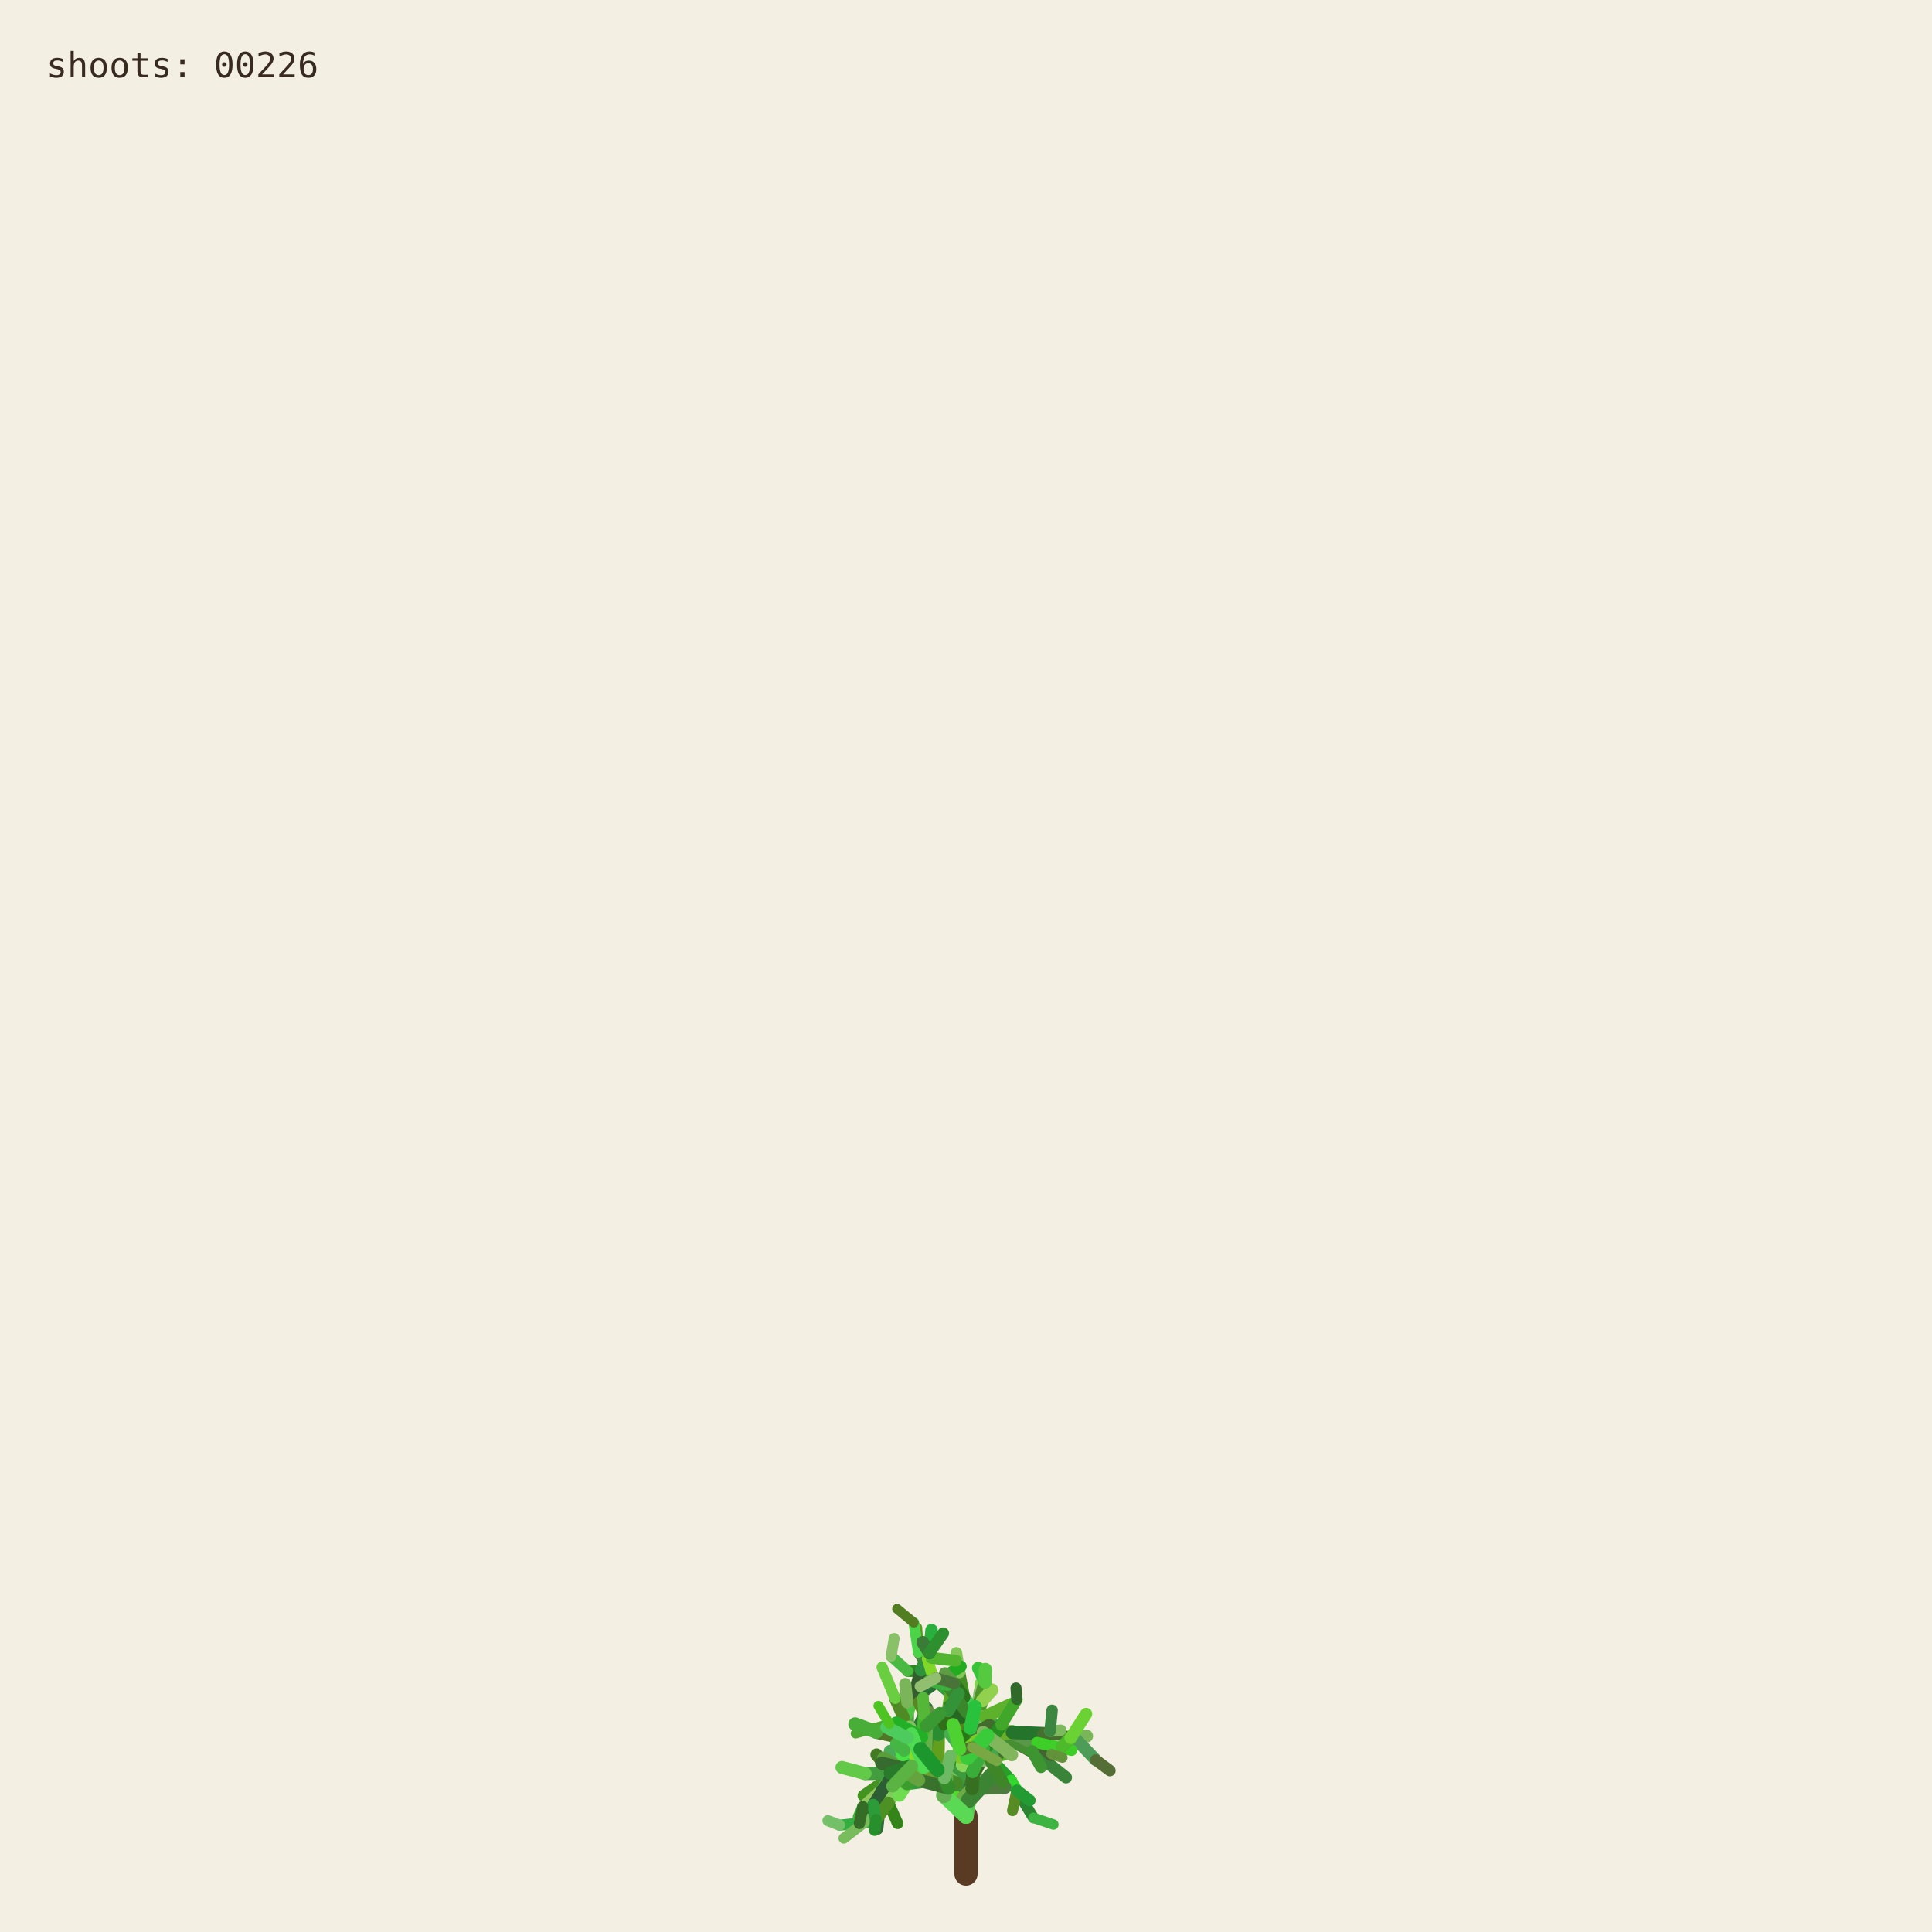
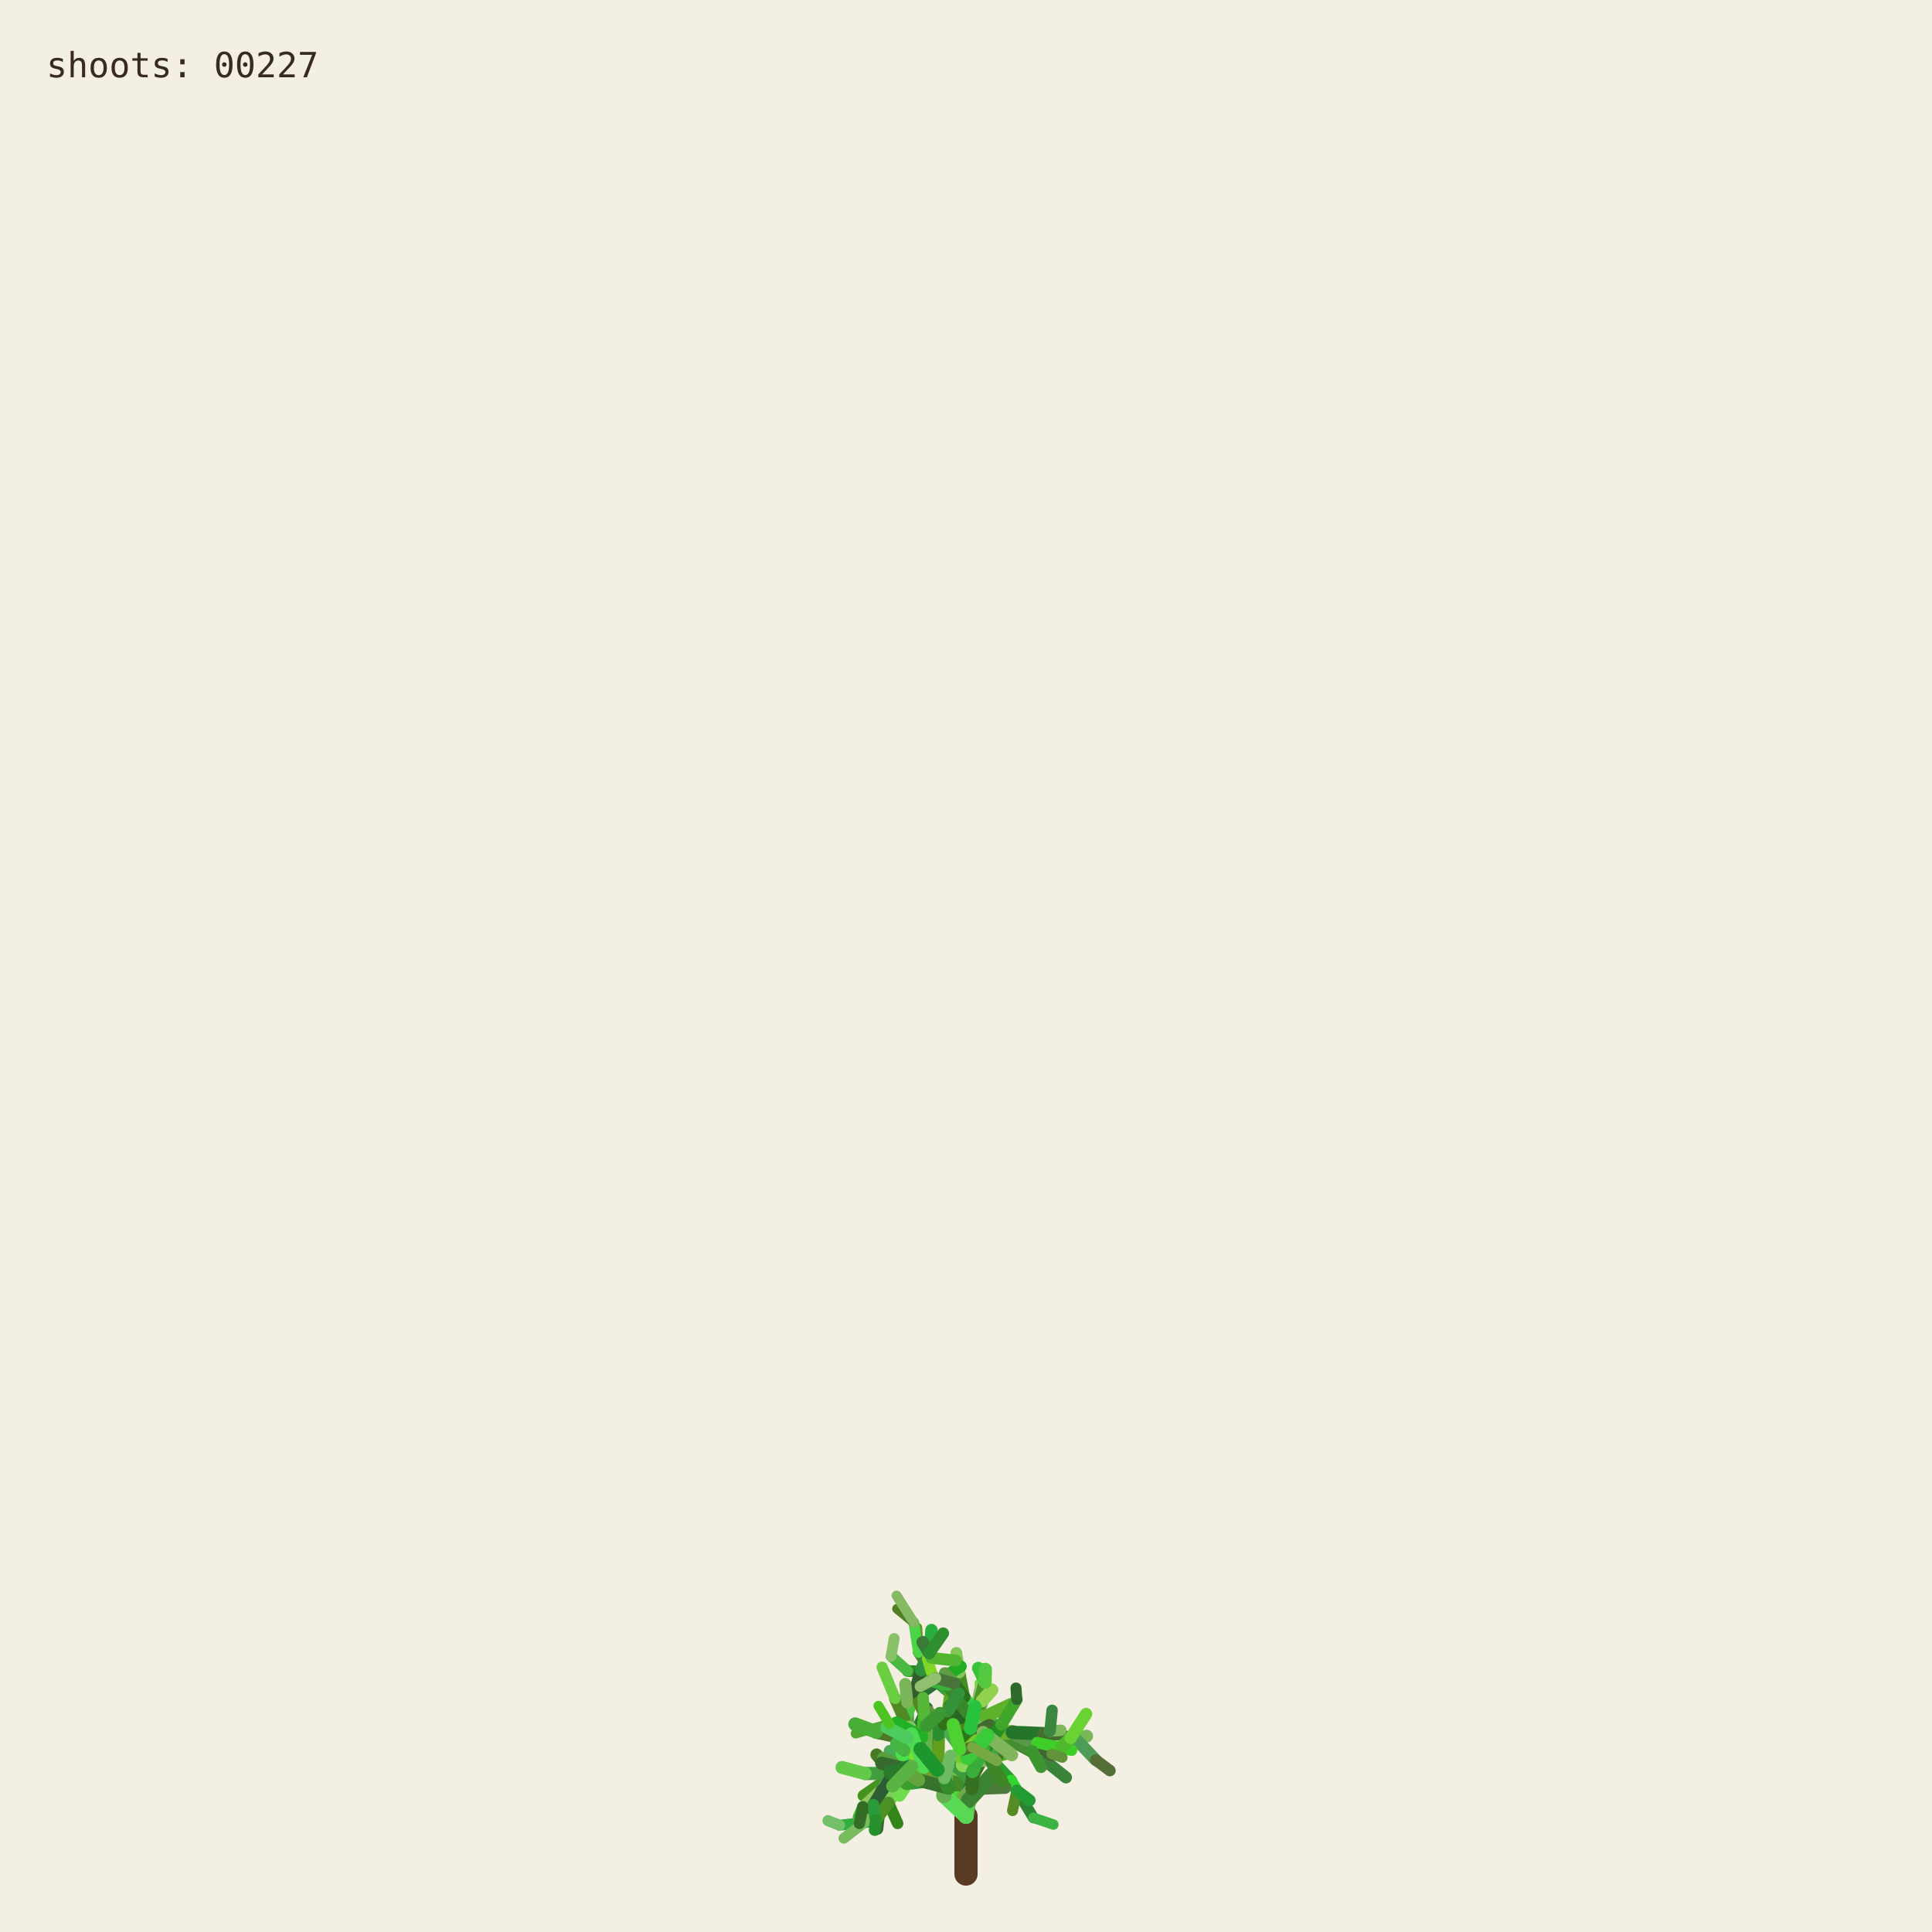
<svg xmlns="http://www.w3.org/2000/svg" viewBox="0 0 1000 1000" role="img" aria-labelledby="title desc">
  <rect width="1000" height="1000" fill="#f3efe3" />
  <g fill="none" stroke-linecap="round">
    <path d="M500 970 L500 940" stroke="#593a22" stroke-width="12" />
    <path d="M500.000 940.000 L494.591 923.254" stroke="hsl(89 50% 51%)" stroke-width="8.067" data-shoot="1" />
    <path d="M500.000 940.000 L498.548 930.480" stroke="hsl(108 42% 32%)" stroke-width="7.603" data-shoot="2" />
    <path d="M494.591 923.254 L485.237 916.016" stroke="hsl(129 39% 53%)" stroke-width="7.427" data-shoot="3" />
    <path d="M498.548 930.480 L502.606 920.794" stroke="hsl(125 41% 32%)" stroke-width="7.235" data-shoot="4" />
    <path d="M502.606 920.794 L496.770 905.343" stroke="hsl(93 34% 43%)" stroke-width="7.253" data-shoot="5" />
    <path d="M494.591 923.254 L497.365 909.040" stroke="hsl(116 35% 60%)" stroke-width="8.012" data-shoot="6" />
    <path d="M485.237 916.016 L485.497 897.710" stroke="hsl(89 69% 37%)" stroke-width="7.213" data-shoot="7" />
    <path d="M496.770 905.343 L501.215 895.004" stroke="hsl(92 66% 60%)" stroke-width="7.141" data-shoot="8" />
    <path d="M497.365 909.040 L506.164 896.866" stroke="hsl(126 59% 38%)" stroke-width="8.073" data-shoot="9" />
    <path d="M501.215 895.004 L510.832 888.548" stroke="hsl(91 35% 42%)" stroke-width="6.879" data-shoot="10" />
    <path d="M485.497 897.710 L493.416 891.622" stroke="hsl(104 36% 49%)" stroke-width="7.124" data-shoot="11" />
    <path d="M500.000 940.000 L490.927 925.443" stroke="hsl(108 70% 51%)" stroke-width="7.399" data-shoot="12" />
    <path d="M485.237 916.016 L479.157 913.325" stroke="hsl(112 69% 34%)" stroke-width="7.149" data-shoot="13" />
    <path d="M490.927 925.443 L481.351 921.527" stroke="hsl(111 58% 32%)" stroke-width="6.945" data-shoot="14" />
    <path d="M498.548 930.480 L503.173 925.799" stroke="hsl(98 40% 48%)" stroke-width="6.990" data-shoot="15" />
    <path d="M496.770 905.343 L505.035 888.845" stroke="hsl(101 68% 48%)" stroke-width="6.979" data-shoot="16" />
    <path d="M493.416 891.622 L508.817 896.643" stroke="hsl(128 70% 39%)" stroke-width="6.561" data-shoot="17" />
    <path d="M479.157 913.325 L469.750 899.500" stroke="hsl(95 57% 50%)" stroke-width="7.139" data-shoot="18" />
    <path d="M505.035 888.845 L508.436 880.301" stroke="hsl(98 53% 41%)" stroke-width="6.832" data-shoot="19" />
    <path d="M501.215 895.004 L501.550 888.479" stroke="hsl(112 68% 42%)" stroke-width="6.773" data-shoot="20" />
    <path d="M485.237 916.016 L479.029 908.697" stroke="hsl(100 57% 53%)" stroke-width="6.945" data-shoot="21" />
    <path d="M502.606 920.794 L496.127 911.207" stroke="hsl(123 62% 40%)" stroke-width="6.865" data-shoot="22" />
    <path d="M496.127 911.207 L497.635 896.782" stroke="hsl(93 65% 34%)" stroke-width="6.505" data-shoot="23" />
    <path d="M494.591 923.254 L500.793 909.571" stroke="hsl(113 71% 34%)" stroke-width="7.895" data-shoot="24" />
    <path d="M485.237 916.016 L479.462 917.793" stroke="hsl(99 66% 28%)" stroke-width="7.154" data-shoot="25" />
    <path d="M485.237 916.016 L473.231 912.147" stroke="hsl(93 38% 42%)" stroke-width="6.997" data-shoot="26" />
    <path d="M485.237 916.016 L473.737 913.680" stroke="hsl(114 35% 58%)" stroke-width="6.828" data-shoot="27" />
    <path d="M497.635 896.782 L497.395 881.015" stroke="hsl(110 56% 51%)" stroke-width="6.336" data-shoot="28" />
    <path d="M469.750 899.500 L453.522 896.436" stroke="hsl(121 37% 46%)" stroke-width="7.140" data-shoot="29" />
    <path d="M481.351 921.527 L469.530 923.105" stroke="hsl(126 55% 40%)" stroke-width="6.995" data-shoot="30" />
    <path d="M505.035 888.845 L499.035 878.436" stroke="hsl(88 42% 31%)" stroke-width="6.545" data-shoot="31" />
    <path d="M502.606 920.794 L507.653 911.330" stroke="hsl(99 57% 28%)" stroke-width="6.856" data-shoot="32" />
    <path d="M481.351 921.527 L478.279 914.724" stroke="hsl(122 35% 29%)" stroke-width="6.742" data-shoot="33" />
    <path d="M508.817 896.643 L522.168 900.369" stroke="hsl(122 67% 50%)" stroke-width="6.210" data-shoot="34" />
    <path d="M479.029 908.697 L477.185 899.261" stroke="hsl(124 64% 35%)" stroke-width="6.693" data-shoot="35" />
    <path d="M494.591 923.254 L498.563 913.442" stroke="hsl(122 45% 42%)" stroke-width="7.987" data-shoot="36" />
    <path d="M473.737 913.680 L467.283 915.265" stroke="hsl(125 60% 37%)" stroke-width="6.814" data-shoot="37" />
    <path d="M481.351 921.527 L469.226 908.135" stroke="hsl(113 69% 37%)" stroke-width="6.660" data-shoot="38" />
    <path d="M473.231 912.147 L461.374 919.424" stroke="hsl(100 70% 60%)" stroke-width="6.453" data-shoot="39" />
    <path d="M497.635 896.782 L500.334 886.420" stroke="hsl(108 47% 53%)" stroke-width="6.302" data-shoot="40" />
    <path d="M467.283 915.265 L455.168 929.331" stroke="hsl(120 40% 35%)" stroke-width="6.786" data-shoot="41" />
    <path d="M508.817 896.643 L512.869 911.725" stroke="hsl(110 63% 40%)" stroke-width="6.518" data-shoot="42" />
    <path d="M496.127 911.207 L497.987 905.795" stroke="hsl(115 70% 35%)" stroke-width="6.363" data-shoot="43" />
    <path d="M507.653 911.330 L512.674 910.357" stroke="hsl(104 36% 57%)" stroke-width="6.747" data-shoot="44" />
    <path d="M479.157 913.325 L470.181 917.185" stroke="hsl(95 64% 53%)" stroke-width="6.833" data-shoot="45" />
    <path d="M469.750 899.500 L469.633 881.151" stroke="hsl(111 38% 45%)" stroke-width="6.815" data-shoot="46" />
    <path d="M479.029 908.697 L480.879 892.655" stroke="hsl(102 44% 35%)" stroke-width="6.467" data-shoot="47" />
    <path d="M500.334 886.420 L507.457 881.593" stroke="hsl(118 47% 56%)" stroke-width="6.197" data-shoot="48" />
    <path d="M461.374 919.424 L446.935 929.431" stroke="hsl(102 65% 35%)" stroke-width="6.069" data-shoot="49" />
    <path d="M508.436 880.301 L507.585 871.602" stroke="hsl(97 61% 57%)" stroke-width="6.448" data-shoot="50" />
    <path d="M512.674 910.357 L523.304 921.702" stroke="hsl(122 61% 39%)" stroke-width="6.341" data-shoot="51" />
    <path d="M500.000 940.000 L501.279 931.882" stroke="hsl(118 51% 56%)" stroke-width="7.998" data-shoot="52" />
    <path d="M499.035 878.436 L496.590 865.625" stroke="hsl(103 58% 35%)" stroke-width="6.115" data-shoot="53" />
    <path d="M485.497 897.710 L488.970 892.287" stroke="hsl(123 54% 36%)" stroke-width="7.087" data-shoot="54" />
    <path d="M496.590 865.625 L495.009 855.557" stroke="hsl(97 49% 56%)" stroke-width="6.061" data-shoot="55" />
    <path d="M469.633 881.151 L484.418 870.623" stroke="hsl(128 48% 30%)" stroke-width="6.659" data-shoot="56" />
    <path d="M485.237 916.016 L477.752 911.974" stroke="hsl(90 58% 50%)" stroke-width="6.898" data-shoot="57" />
    <path d="M498.563 913.442 L502.383 908.863" stroke="hsl(97 61% 59%)" stroke-width="7.688" data-shoot="58" />
    <path d="M479.157 913.325 L464.639 921.037" stroke="hsl(94 69% 32%)" stroke-width="6.531" data-shoot="59" />
    <path d="M478.279 914.724 L471.794 900.929" stroke="hsl(117 71% 29%)" stroke-width="6.231" data-shoot="60" />
    <path d="M522.168 900.369 L536.734 901.964" stroke="hsl(111 46% 60%)" stroke-width="6.038" data-shoot="61" />
    <path d="M471.794 900.929 L465.848 895.170" stroke="hsl(103 40% 56%)" stroke-width="5.768" data-shoot="62" />
    <path d="M469.750 899.500 L468.128 889.982" stroke="hsl(93 64% 30%)" stroke-width="6.667" data-shoot="63" />
    <path d="M477.185 899.261 L475.657 893.582" stroke="hsl(113 52% 40%)" stroke-width="6.319" data-shoot="64" />
    <path d="M479.029 908.697 L474.737 903.891" stroke="hsl(93 52% 43%)" stroke-width="6.709" data-shoot="65" />
    <path d="M523.304 921.702 L526.314 926.781" stroke="hsl(119 67% 51%)" stroke-width="6.166" data-shoot="66" />
    <path d="M505.035 888.845 L507.387 875.338" stroke="hsl(96 40% 59%)" stroke-width="6.739" data-shoot="67" />
    <path d="M522.168 900.369 L537.413 908.545" stroke="hsl(99 61% 27%)" stroke-width="6.155" data-shoot="68" />
    <path d="M497.395 881.015 L483.011 868.683" stroke="hsl(129 53% 36%)" stroke-width="6.314" data-shoot="69" />
    <path d="M522.168 900.369 L534.219 906.339" stroke="hsl(108 48% 38%)" stroke-width="6.199" data-shoot="70" />
    <path d="M493.416 891.622 L507.262 882.093" stroke="hsl(127 63% 43%)" stroke-width="6.826" data-shoot="71" />
    <path d="M502.383 908.863 L508.238 907.761" stroke="hsl(99 66% 30%)" stroke-width="7.032" data-shoot="72" />
    <path d="M508.817 896.643 L514.829 892.790" stroke="hsl(125 40% 46%)" stroke-width="6.585" data-shoot="73" />
    <path d="M468.128 889.982 L473.133 877.764" stroke="hsl(115 52% 51%)" stroke-width="6.671" data-shoot="74" />
    <path d="M465.848 895.170 L460.313 892.280" stroke="hsl(102 70% 44%)" stroke-width="5.549" data-shoot="75" />
    <path d="M468.128 889.982 L463.284 879.089" stroke="hsl(94 59% 34%)" stroke-width="6.302" data-shoot="76" />
    <path d="M461.374 919.424 L456.357 926.300" stroke="hsl(126 42% 53%)" stroke-width="6.125" data-shoot="77" />
    <path d="M483.011 868.683 L476.458 865.059" stroke="hsl(124 68% 42%)" stroke-width="6.199" data-shoot="78" />
    <path d="M455.168 929.331 L454.837 939.862" stroke="hsl(125 68% 35%)" stroke-width="6.316" data-shoot="79" />
    <path d="M534.219 906.339 L550.383 905.736" stroke="hsl(112 63% 35%)" stroke-width="5.969" data-shoot="80" />
    <path d="M470.181 917.185 L459.860 933.116" stroke="hsl(100 53% 58%)" stroke-width="6.224" data-shoot="81" />
    <path d="M497.395 881.015 L484.197 869.260" stroke="hsl(122 53% 43%)" stroke-width="5.862" data-shoot="82" />
    <path d="M536.734 901.964 L543.504 896.023" stroke="hsl(116 68% 27%)" stroke-width="5.871" data-shoot="83" />
    <path d="M476.458 865.059 L469.801 864.922" stroke="hsl(112 62% 33%)" stroke-width="6.006" data-shoot="84" />
    <path d="M506.164 896.866 L524.059 896.699" stroke="hsl(91 64% 42%)" stroke-width="7.575" data-shoot="85" />
    <path d="M485.237 916.016 L472.910 908.590" stroke="hsl(102 57% 31%)" stroke-width="6.875" data-shoot="86" />
    <path d="M469.530 923.105 L465.520 929.278" stroke="hsl(107 67% 59%)" stroke-width="6.616" data-shoot="87" />
    <path d="M505.035 888.845 L509.868 870.612" stroke="hsl(101 57% 37%)" stroke-width="6.791" data-shoot="88" />
    <path d="M493.416 891.622 L509.951 888.485" stroke="hsl(92 44% 58%)" stroke-width="6.812" data-shoot="89" />
    <path d="M503.173 925.799 L520.191 925.155" stroke="hsl(105 34% 36%)" stroke-width="6.682" data-shoot="90" />
    <path d="M474.737 903.891 L466.772 894.583" stroke="hsl(116 48% 51%)" stroke-width="6.158" data-shoot="91" />
    <path d="M484.197 869.260 L475.358 855.233" stroke="hsl(100 34% 37%)" stroke-width="5.647" data-shoot="92" />
    <path d="M505.035 888.845 L500.829 880.951" stroke="hsl(127 58% 52%)" stroke-width="6.474" data-shoot="93" />
    <path d="M479.157 913.325 L471.905 914.367" stroke="hsl(125 48% 52%)" stroke-width="6.716" data-shoot="94" />
    <path d="M501.279 931.882 L513.403 918.671" stroke="hsl(114 44% 36%)" stroke-width="7.978" data-shoot="95" />
    <path d="M524.059 896.699 L540.269 904.338" stroke="hsl(108 35% 44%)" stroke-width="7.297" data-shoot="96" />
    <path d="M524.059 896.699 L540.170 897.356" stroke="hsl(125 52% 30%)" stroke-width="6.964" data-shoot="97" />
    <path d="M497.635 896.782 L497.191 889.399" stroke="hsl(88 69% 31%)" stroke-width="6.119" data-shoot="98" />
    <path d="M508.436 880.301 L513.376 874.721" stroke="hsl(89 59% 56%)" stroke-width="6.732" data-shoot="99" />
    <path d="M469.530 923.105 L461.520 917.825" stroke="hsl(113 54% 40%)" stroke-width="7.033" data-shoot="100" />
    <path d="M473.133 877.764 L476.780 864.372" stroke="hsl(110 34% 27%)" stroke-width="6.596" data-shoot="101" />
    <path d="M471.794 900.929 L479.914 884.001" stroke="hsl(126 41% 32%)" stroke-width="6.024" data-shoot="102" />
    <path d="M512.674 910.357 L522.333 907.203" stroke="hsl(103 64% 43%)" stroke-width="6.219" data-shoot="103" />
    <path d="M509.868 870.612 L506.361 863.395" stroke="hsl(120 56% 49%)" stroke-width="6.521" data-shoot="104" />
    <path d="M540.170 897.356 L556.575 899.863" stroke="hsl(100 40% 31%)" stroke-width="6.676" data-shoot="105" />
    <path d="M459.860 933.116 L464.616 943.790" stroke="hsl(105 68% 31%)" stroke-width="5.925" data-shoot="106" />
    <path d="M461.520 917.825 L453.738 908.211" stroke="hsl(98 54% 31%)" stroke-width="6.452" data-shoot="107" />
    <path d="M509.951 888.485 L523.296 882.278" stroke="hsl(97 61% 43%)" stroke-width="6.765" data-shoot="108" />
    <path d="M479.029 908.697 L460.671 906.383" stroke="hsl(128 39% 48%)" stroke-width="6.494" data-shoot="109" />
    <path d="M469.633 881.151 L468.563 871.658" stroke="hsl(98 38% 53%)" stroke-width="6.301" data-shoot="110" />
    <path d="M456.357 926.300 L446.582 935.154" stroke="hsl(90 47% 57%)" stroke-width="5.838" data-shoot="111" />
    <path d="M488.970 892.287 L490.829 885.358" stroke="hsl(104 63% 27%)" stroke-width="6.888" data-shoot="112" />
    <path d="M499.035 878.436 L493.946 871.238" stroke="hsl(110 61% 28%)" stroke-width="6.405" data-shoot="113" />
    <path d="M503.173 925.799 L503.949 916.037" stroke="hsl(108 61% 30%)" stroke-width="6.764" data-shoot="114" />
    <path d="M484.418 870.623 L497.330 862.535" stroke="hsl(119 70% 40%)" stroke-width="6.117" data-shoot="115" />
    <path d="M476.780 864.372 L482.198 858.124" stroke="hsl(97 71% 34%)" stroke-width="6.331" data-shoot="116" />
    <path d="M459.860 933.116 L450.375 943.022" stroke="hsl(119 67% 40%)" stroke-width="6.054" data-shoot="117" />
    <path d="M537.413 908.545 L551.771 920.000" stroke="hsl(119 40% 37%)" stroke-width="6.202" data-shoot="118" />
    <path d="M476.780 864.372 L481.041 855.578" stroke="hsl(128 51% 38%)" stroke-width="6.621" data-shoot="119" />
    <path d="M475.358 855.233 L474.548 842.544" stroke="hsl(89 65% 36%)" stroke-width="5.593" data-shoot="120" />
    <path d="M479.029 908.697 L479.467 893.313" stroke="hsl(105 42% 49%)" stroke-width="6.799" data-shoot="121" />
    <path d="M494.591 923.254 L484.466 914.996" stroke="hsl(104 48% 55%)" stroke-width="7.531" data-shoot="122" />
    <path d="M503.173 925.799 L503.396 917.056" stroke="hsl(104 56% 28%)" stroke-width="6.644" data-shoot="123" />
    <path d="M493.946 871.238 L489.038 865.959" stroke="hsl(102 40% 44%)" stroke-width="6.042" data-shoot="124" />
    <path d="M467.283 915.265 L457.242 909.920" stroke="hsl(103 45% 43%)" stroke-width="6.457" data-shoot="125" />
    <path d="M471.794 900.929 L454.133 896.956" stroke="hsl(89 50% 31%)" stroke-width="6.180" data-shoot="126" />
    <path d="M454.837 939.862 L454.096 946.606" stroke="hsl(125 36% 31%)" stroke-width="6.220" data-shoot="127" />
    <path d="M481.041 855.578 L482.155 843.709" stroke="hsl(129 63% 42%)" stroke-width="6.417" data-shoot="128" />
    <path d="M490.829 885.358 L492.861 872.817" stroke="hsl(95 65% 40%)" stroke-width="6.754" data-shoot="129" />
    <path d="M478.279 914.724 L465.635 903.587" stroke="hsl(96 66% 52%)" stroke-width="6.672" data-shoot="130" />
    <path d="M450.375 943.022 L434.576 944.722" stroke="hsl(127 55% 44%)" stroke-width="5.725" data-shoot="131" />
    <path d="M459.860 933.116 L451.962 941.801" stroke="hsl(127 54% 57%)" stroke-width="5.888" data-shoot="132" />
    <path d="M526.314 926.781 L534.894 940.878" stroke="hsl(125 53% 34%)" stroke-width="5.720" data-shoot="133" />
    <path d="M456.357 926.300 L449.709 941.533" stroke="hsl(112 47% 29%)" stroke-width="5.948" data-shoot="134" />
    <path d="M556.575 899.863 L562.434 898.624" stroke="hsl(99 39% 53%)" stroke-width="6.651" data-shoot="135" />
    <path d="M556.575 899.863 L567.158 910.979" stroke="hsl(128 34% 46%)" stroke-width="6.350" data-shoot="136" />
    <path d="M461.520 917.825 L447.767 917.982" stroke="hsl(118 43% 43%)" stroke-width="6.808" data-shoot="137" />
    <path d="M502.383 908.863 L502.275 894.506" stroke="hsl(114 52% 34%)" stroke-width="7.514" data-shoot="138" />
    <path d="M484.466 914.996 L469.919 914.610" stroke="hsl(90 45% 56%)" stroke-width="7.261" data-shoot="139" />
    <path d="M506.164 896.866 L511.996 893.538" stroke="hsl(100 40% 30%)" stroke-width="7.562" data-shoot="140" />
    <path d="M508.238 907.761 L516.195 908.520" stroke="hsl(102 44% 31%)" stroke-width="6.802" data-shoot="141" />
    <path d="M536.734 901.964 L544.250 907.905" stroke="hsl(91 54% 33%)" stroke-width="5.663" data-shoot="142" />
    <path d="M479.157 913.325 L471.950 914.117" stroke="hsl(102 39% 34%)" stroke-width="6.550" data-shoot="143" />
    <path d="M494.591 923.254 L482.152 919.513" stroke="hsl(104 56% 35%)" stroke-width="7.930" data-shoot="144" />
    <path d="M508.817 896.643 L515.085 912.072" stroke="hsl(125 43% 46%)" stroke-width="6.163" data-shoot="145" />
    <path d="M482.152 919.513 L467.316 907.872" stroke="hsl(97 66% 48%)" stroke-width="7.452" data-shoot="146" />
    <path d="M480.879 892.655 L475.418 881.125" stroke="hsl(88 59% 33%)" stroke-width="5.933" data-shoot="147" />
    <path d="M540.269 904.338 L549.716 904.178" stroke="hsl(92 48% 60%)" stroke-width="6.883" data-shoot="148" />
    <path d="M467.316 907.872 L467.480 902.032" stroke="hsl(120 56% 54%)" stroke-width="7.156" data-shoot="149" />
    <path d="M483.011 868.683 L480.032 858.496" stroke="hsl(90 69% 50%)" stroke-width="5.778" data-shoot="150" />
    <path d="M497.191 889.399 L491.630 882.997" stroke="hsl(116 51% 27%)" stroke-width="6.106" data-shoot="151" />
    <path d="M482.152 919.513 L478.791 913.069" stroke="hsl(91 53% 41%)" stroke-width="7.533" data-shoot="152" />
    <path d="M543.504 896.023 L549.105 895.596" stroke="hsl(100 40% 55%)" stroke-width="5.914" data-shoot="153" />
    <path d="M467.283 915.265 L456.437 912.665" stroke="hsl(113 38% 30%)" stroke-width="6.866" data-shoot="154" />
    <path d="M567.158 910.979 L574.486 916.440" stroke="hsl(88 35% 32%)" stroke-width="5.955" data-shoot="155" />
    <path d="M512.869 911.725 L518.866 922.323" stroke="hsl(106 54% 34%)" stroke-width="6.353" data-shoot="156" />
    <path d="M500.334 886.420 L490.418 872.350" stroke="hsl(110 51% 35%)" stroke-width="6.150" data-shoot="157" />
    <path d="M500.793 909.571 L498.095 899.473" stroke="hsl(109 69% 28%)" stroke-width="7.556" data-shoot="158" />
    <path d="M449.709 941.533 L436.765 951.498" stroke="hsl(102 42% 55%)" stroke-width="5.534" data-shoot="159" />
    <path d="M508.238 907.761 L518.302 892.720" stroke="hsl(117 63% 34%)" stroke-width="6.708" data-shoot="160" />
    <path d="M475.358 855.233 L472.993 839.858" stroke="hsl(119 62% 56%)" stroke-width="5.562" data-shoot="161" />
    <path d="M502.275 894.506 L504.670 883.372" stroke="hsl(128 65% 46%)" stroke-width="6.876" data-shoot="162" />
    <path d="M540.269 904.338 L544.102 907.850" stroke="hsl(99 35% 29%)" stroke-width="7.336" data-shoot="163" />
    <path d="M536.734 901.964 L554.643 905.916" stroke="hsl(112 68% 48%)" stroke-width="5.906" data-shoot="164" />
    <path d="M497.365 909.040 L505.842 901.224" stroke="hsl(91 65% 48%)" stroke-width="7.533" data-shoot="165" />
    <path d="M478.279 914.724 L467.960 905.929" stroke="hsl(128 59% 50%)" stroke-width="6.781" data-shoot="166" />
    <path d="M461.374 919.424 L451.958 934.122" stroke="hsl(127 35% 27%)" stroke-width="6.092" data-shoot="167" />
    <path d="M463.284 879.089 L456.576 862.947" stroke="hsl(103 59% 53%)" stroke-width="5.809" data-shoot="168" />
    <path d="M500.000 940.000 L488.580 929.317" stroke="hsl(117 64% 59%)" stroke-width="8.005" data-shoot="169" />
    <path d="M447.767 917.982 L435.801 914.831" stroke="hsl(108 55% 54%)" stroke-width="6.726" data-shoot="170" />
    <path d="M477.752 911.974 L468.826 903.841" stroke="hsl(89 70% 51%)" stroke-width="6.964" data-shoot="171" />
    <path d="M469.919 914.610 L460.892 917.724" stroke="hsl(121 49% 32%)" stroke-width="7.015" data-shoot="172" />
    <path d="M503.396 917.056 L509.013 905.051" stroke="hsl(120 50% 45%)" stroke-width="6.671" data-shoot="173" />
    <path d="M549.716 904.178 L554.177 899.548" stroke="hsl(106 62% 45%)" stroke-width="6.645" data-shoot="174" />
    <path d="M460.313 892.280 L442.892 897.267" stroke="hsl(106 54% 43%)" stroke-width="5.141" data-shoot="175" />
    <path d="M490.418 872.350 L480.658 869.975" stroke="hsl(120 49% 46%)" stroke-width="5.821" data-shoot="176" />
    <path d="M479.467 893.313 L480.721 885.946" stroke="hsl(94 40% 41%)" stroke-width="6.222" data-shoot="177" />
    <path d="M488.580 929.317 L489.421 919.838" stroke="hsl(107 36% 50%)" stroke-width="7.943" data-shoot="178" />
    <path d="M526.314 926.781 L524.087 937.173" stroke="hsl(90 60% 34%)" stroke-width="5.700" data-shoot="179" />
    <path d="M490.927 925.443 L475.469 921.381" stroke="hsl(110 44% 31%)" stroke-width="6.893" data-shoot="180" />
    <path d="M518.302 892.720 L526.275 879.623" stroke="hsl(109 60% 41%)" stroke-width="6.159" data-shoot="181" />
    <path d="M469.750 899.500 L470.711 894.119" stroke="hsl(100 45% 57%)" stroke-width="7.025" data-shoot="182" />
    <path d="M534.219 906.339 L538.815 914.656" stroke="hsl(113 50% 39%)" stroke-width="6.149" data-shoot="183" />
    <path d="M472.993 839.858 L464.334 832.716" stroke="hsl(88 58% 31%)" stroke-width="5.062" data-shoot="184" />
    <path d="M469.801 864.922 L461.240 857.253" stroke="hsl(116 48% 49%)" stroke-width="5.656" data-shoot="185" />
    <path d="M461.240 857.253 L462.820 848.066" stroke="hsl(98 42% 58%)" stroke-width="5.640" data-shoot="186" />
    <path d="M490.829 885.358 L496.165 876.536" stroke="hsl(123 48% 39%)" stroke-width="6.482" data-shoot="187" />
    <path d="M508.817 896.643 L523.679 908.324" stroke="hsl(95 38% 54%)" stroke-width="6.611" data-shoot="188" />
    <path d="M500.793 909.571 L510.860 898.419" stroke="hsl(120 58% 51%)" stroke-width="7.770" data-shoot="189" />
    <path d="M459.860 933.116 L453.365 941.926" stroke="hsl(97 61% 35%)" stroke-width="6.281" data-shoot="190" />
    <path d="M509.868 870.612 L510.029 864.082" stroke="hsl(111 56% 52%)" stroke-width="6.833" data-shoot="191" />
    <path d="M453.522 896.436 L442.603 892.401" stroke="hsl(111 52% 45%)" stroke-width="7.032" data-shoot="192" />
    <path d="M543.504 896.023 L544.565 885.256" stroke="hsl(125 39% 38%)" stroke-width="5.927" data-shoot="193" />
    <path d="M482.198 858.124 L494.767 859.537" stroke="hsl(105 58% 45%)" stroke-width="6.146" data-shoot="194" />
    <path d="M497.987 905.795 L491.843 897.531" stroke="hsl(125 41% 48%)" stroke-width="6.386" data-shoot="195" />
    <path d="M493.946 871.238 L484.320 868.578" stroke="hsl(105 34% 34%)" stroke-width="5.939" data-shoot="196" />
    <path d="M477.185 899.261 L478.390 887.971" stroke="hsl(112 65% 44%)" stroke-width="6.377" data-shoot="197" />
    <path d="M434.576 944.722 L428.556 942.373" stroke="hsl(112 41% 58%)" stroke-width="5.738" data-shoot="198" />
    <path d="M497.987 905.795 L503.196 904.331" stroke="hsl(89 46% 31%)" stroke-width="5.847" data-shoot="199" />
    <path d="M467.316 907.872 L466.023 899.585" stroke="hsl(119 71% 58%)" stroke-width="7.258" data-shoot="200" />
    <path d="M526.314 926.781 L532.954 931.860" stroke="hsl(128 64% 37%)" stroke-width="6.148" data-shoot="201" />
    <path d="M467.960 905.929 L464.039 902.533" stroke="hsl(119 46% 49%)" stroke-width="6.612" data-shoot="202" />
    <path d="M477.185 899.261 L463.879 891.609" stroke="hsl(122 68% 41%)" stroke-width="6.319" data-shoot="203" />
    <path d="M475.469 921.381 L469.599 917.437" stroke="hsl(97 45% 44%)" stroke-width="6.783" data-shoot="204" />
    <path d="M478.279 914.724 L471.801 897.415" stroke="hsl(121 65% 58%)" stroke-width="6.714" data-shoot="205" />
    <path d="M554.177 899.548 L562.169 887.143" stroke="hsl(99 64% 51%)" stroke-width="6.341" data-shoot="206" />
    <path d="M526.275 879.623 L525.887 873.699" stroke="hsl(115 43% 29%)" stroke-width="5.721" data-shoot="207" />
    <path d="M481.041 855.578 L477.626 850.058" stroke="hsl(117 38% 35%)" stroke-width="6.581" data-shoot="208" />
    <path d="M496.770 905.343 L493.304 892.691" stroke="hsl(110 64% 51%)" stroke-width="6.797" data-shoot="209" />
    <path d="M469.750 899.500 L458.957 894.086" stroke="hsl(127 55% 55%)" stroke-width="6.620" data-shoot="210" />
    <path d="M490.927 925.443 L488.767 920.422" stroke="hsl(115 54% 36%)" stroke-width="6.870" data-shoot="211" />
    <path d="M481.041 855.578 L488.186 845.391" stroke="hsl(120 52% 37%)" stroke-width="6.098" data-shoot="212" />
    <path d="M451.958 934.122 L453.040 940.528" stroke="hsl(127 56% 39%)" stroke-width="6.131" data-shoot="213" />
    <path d="M460.313 892.280 L454.656 882.922" stroke="hsl(104 71% 45%)" stroke-width="5.122" data-shoot="214" />
    <path d="M471.950 914.117 L461.960 924.503" stroke="hsl(107 46% 48%)" stroke-width="6.541" data-shoot="215" />
    <path d="M446.582 935.154 L444.222 940.468" stroke="hsl(117 55% 46%)" stroke-width="5.688" data-shoot="216" />
    <path d="M488.767 920.422 L492.003 908.765" stroke="hsl(114 38% 56%)" stroke-width="6.278" data-shoot="217" />
    <path d="M484.320 868.578 L476.319 872.885" stroke="hsl(94 38% 59%)" stroke-width="5.787" data-shoot="218" />
    <path d="M446.582 935.154 L444.839 943.820" stroke="hsl(108 47% 29%)" stroke-width="5.857" data-shoot="219" />
    <path d="M478.390 887.971 L477.758 878.744" stroke="hsl(107 53% 47%)" stroke-width="6.025" data-shoot="220" />
    <path d="M479.467 893.313 L486.497 886.860" stroke="hsl(115 50% 40%)" stroke-width="6.726" data-shoot="221" />
    <path d="M453.365 941.926 L452.737 947.232" stroke="hsl(123 57% 36%)" stroke-width="6.073" data-shoot="222" />
    <path d="M534.894 940.878 L545.223 944.367" stroke="hsl(122 49% 47%)" stroke-width="5.409" data-shoot="223" />
    <path d="M503.196 904.331 L515.896 911.448" stroke="hsl(89 43% 46%)" stroke-width="5.358" data-shoot="224" />
    <path d="M485.237 916.016 L476.520 905.335" stroke="hsl(129 69% 35%)" stroke-width="7.385" data-shoot="225" />
    <path d="M544.250 907.905 L549.888 909.742" stroke="hsl(93 43% 40%)" stroke-width="5.355" data-shoot="226" />
+     <path d="M472.993 839.858 L464.068 825.878" stroke="hsl(97 38% 56%)" stroke-width="5.144" data-shoot="227" />
  </g>
-   <text x="24" y="40" font-family="monospace" font-size="18" fill="#382a1e">shoots: 00226</text>
+   <text x="24" y="40" font-family="monospace" font-size="18" fill="#382a1e">shoots: 00227</text>
</svg>
